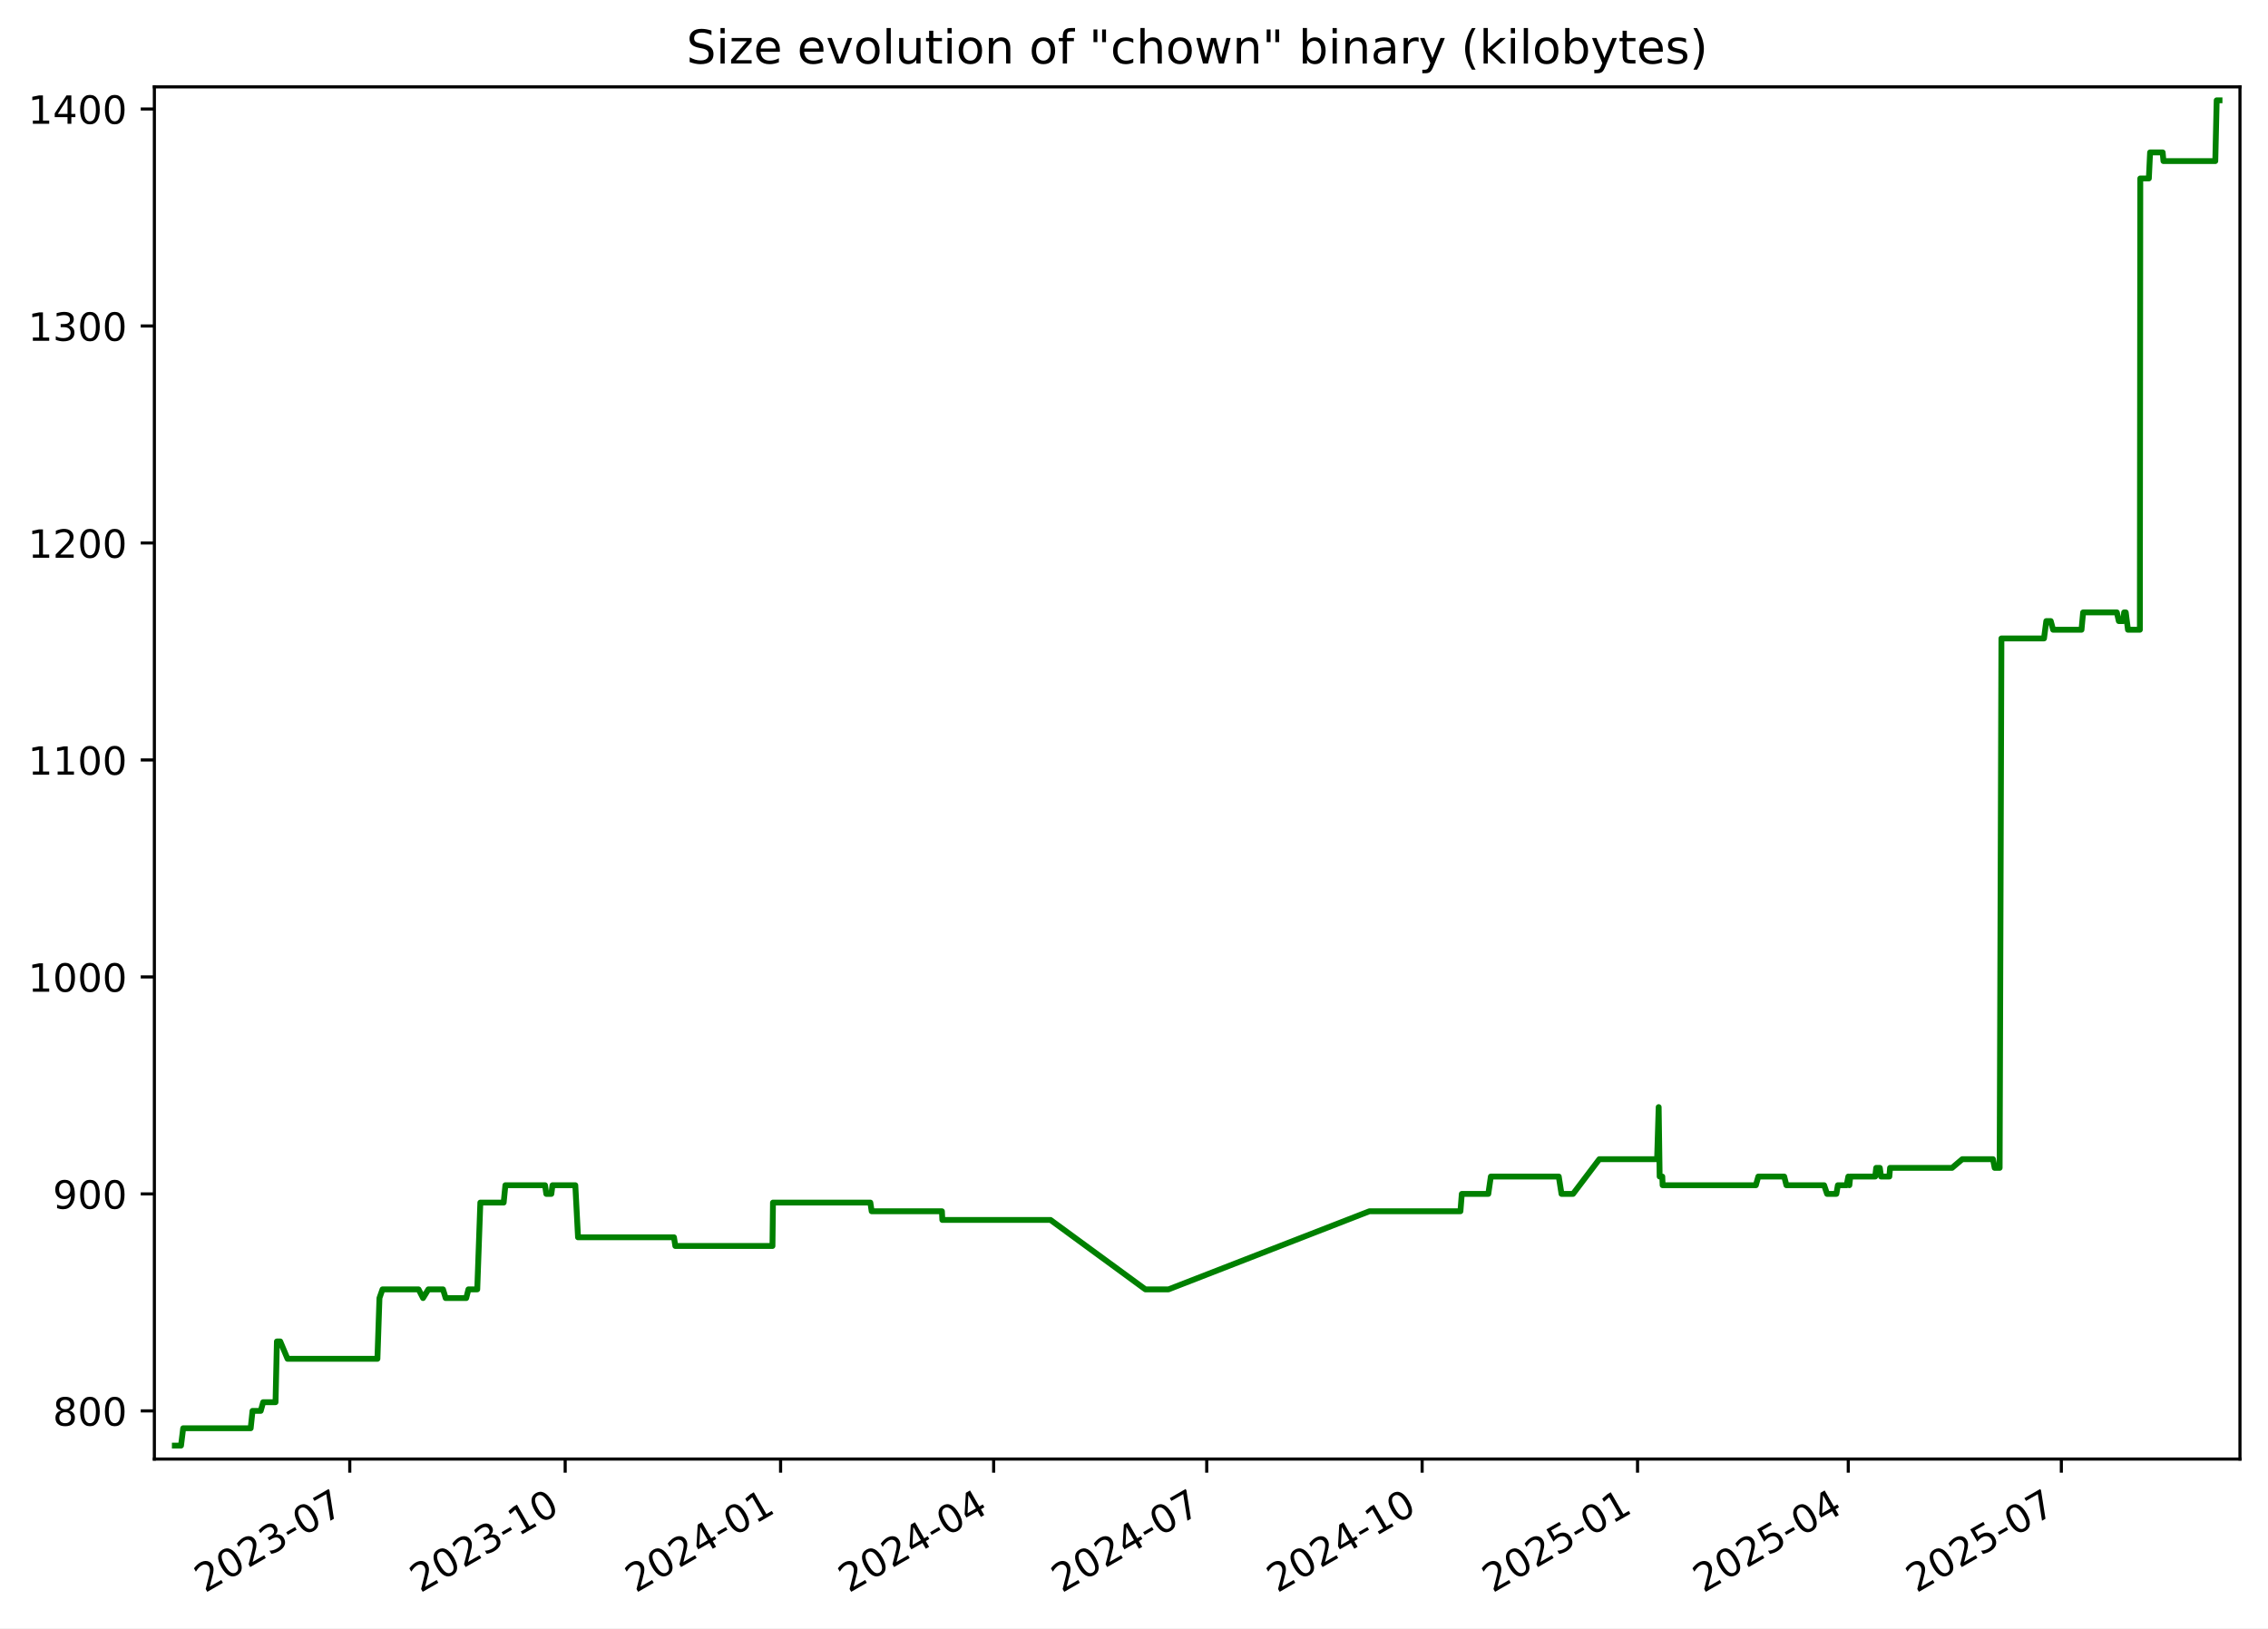
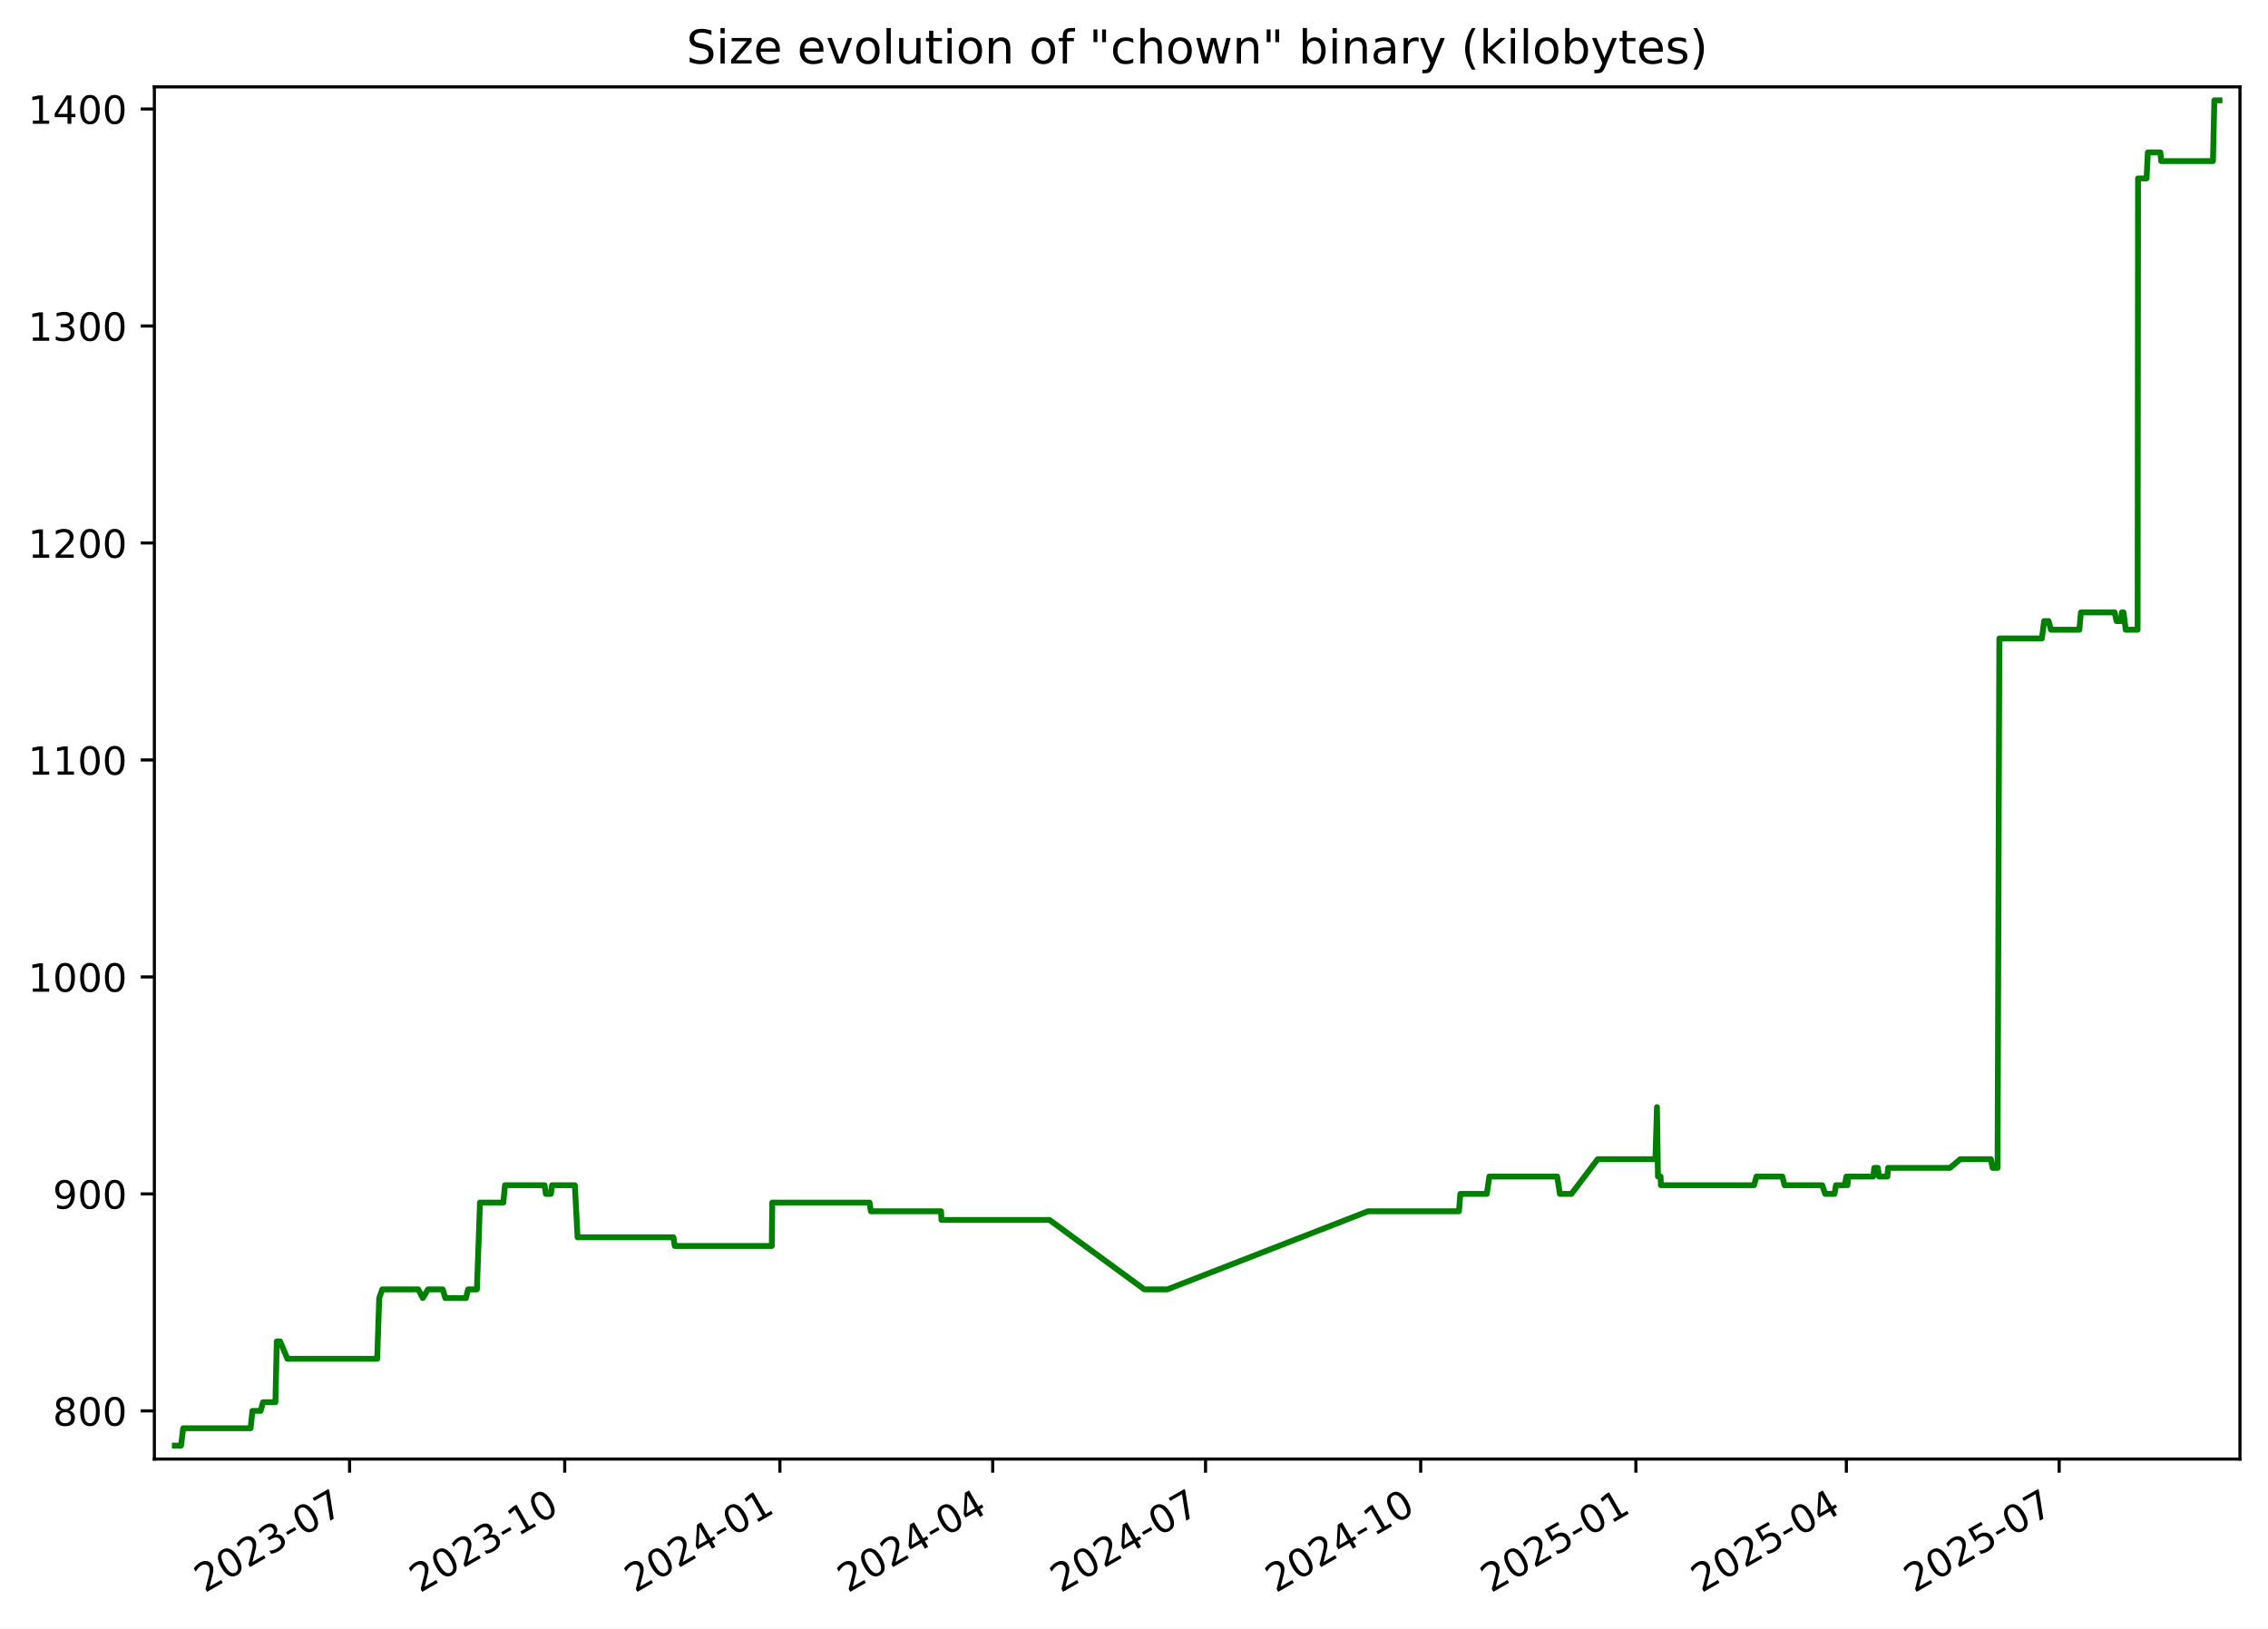
<svg xmlns="http://www.w3.org/2000/svg" xmlns:xlink="http://www.w3.org/1999/xlink" width="582.53pt" height="418.303pt" viewBox="0 0 582.53 418.303" version="1.1">
  <defs>
    <style type="text/css">*{stroke-linejoin: round; stroke-linecap: butt}</style>
  </defs>
  <g id="figure_1">
    <g id="patch_1">
      <path d="M -0 418.303  L 582.53 418.303  L 582.53 0  L -0 0  z " style="fill: #ffffff" />
    </g>
    <g id="axes_1">
      <g id="patch_2">
        <path d="M 39.65 374.83  L 575.33 374.83  L 575.33 22.318  L 39.65 22.318  z " style="fill: #ffffff" />
      </g>
      <g id="matplotlib.axis_1">
        <g id="xtick_1">
          <g id="line2d_1">
            <defs>
-               <path id="m29866e7ba1" d="M 0 0  L 0 3.5  " style="stroke: #000000; stroke-width: 0.8" />
+               <path id="m096c0b8c6b" d="M 0 0  L 0 3.5  " style="stroke: #000000; stroke-width: 0.8" />
            </defs>
            <g>
-               <use xlink:href="#m29866e7ba1" x="89.838" y="374.83" style="stroke: #000000; stroke-width: 0.8" />
+               <use xlink:href="#m096c0b8c6b" x="89.786" y="374.83" style="stroke: #000000; stroke-width: 0.8" />
            </g>
          </g>
          <g id="text_1">
-             <g transform="translate(52.61285 409.302) rotate(-30) scale(0.1 -0.1)">
+             <g transform="translate(52.56135 409.302) rotate(-30) scale(0.1 -0.1)">
              <defs>
                <path id="DejaVuSans-32" d="M 1228 531  L 3431 531  L 3431 0  L 469 0  L 469 531  Q 828 903 1448 1529  Q 2069 2156 2228 2338  Q 2531 2678 2651 2914  Q 2772 3150 2772 3378  Q 2772 3750 2511 3984  Q 2250 4219 1831 4219  Q 1534 4219 1204 4116  Q 875 4013 500 3803  L 500 4441  Q 881 4594 1212 4672  Q 1544 4750 1819 4750  Q 2544 4750 2975 4387  Q 3406 4025 3406 3419  Q 3406 3131 3298 2873  Q 3191 2616 2906 2266  Q 2828 2175 2409 1742  Q 1991 1309 1228 531  z " transform="scale(0.015625)" />
                <path id="DejaVuSans-30" d="M 2034 4250  Q 1547 4250 1301 3770  Q 1056 3291 1056 2328  Q 1056 1369 1301 889  Q 1547 409 2034 409  Q 2525 409 2770 889  Q 3016 1369 3016 2328  Q 3016 3291 2770 3770  Q 2525 4250 2034 4250  z M 2034 4750  Q 2819 4750 3233 4129  Q 3647 3509 3647 2328  Q 3647 1150 3233 529  Q 2819 -91 2034 -91  Q 1250 -91 836 529  Q 422 1150 422 2328  Q 422 3509 836 4129  Q 1250 4750 2034 4750  z " transform="scale(0.015625)" />
                <path id="DejaVuSans-33" d="M 2597 2516  Q 3050 2419 3304 2112  Q 3559 1806 3559 1356  Q 3559 666 3084 287  Q 2609 -91 1734 -91  Q 1441 -91 1130 -33  Q 819 25 488 141  L 488 750  Q 750 597 1062 519  Q 1375 441 1716 441  Q 2309 441 2620 675  Q 2931 909 2931 1356  Q 2931 1769 2642 2001  Q 2353 2234 1838 2234  L 1294 2234  L 1294 2753  L 1863 2753  Q 2328 2753 2575 2939  Q 2822 3125 2822 3475  Q 2822 3834 2567 4026  Q 2313 4219 1838 4219  Q 1578 4219 1281 4162  Q 984 4106 628 3988  L 628 4550  Q 988 4650 1302 4700  Q 1616 4750 1894 4750  Q 2613 4750 3031 4423  Q 3450 4097 3450 3541  Q 3450 3153 3228 2886  Q 3006 2619 2597 2516  z " transform="scale(0.015625)" />
                <path id="DejaVuSans-2d" d="M 313 2009  L 1997 2009  L 1997 1497  L 313 1497  L 313 2009  z " transform="scale(0.015625)" />
                <path id="DejaVuSans-37" d="M 525 4666  L 3525 4666  L 3525 4397  L 1831 0  L 1172 0  L 2766 4134  L 525 4134  L 525 4666  z " transform="scale(0.015625)" />
              </defs>
              <use xlink:href="#DejaVuSans-32" />
              <use xlink:href="#DejaVuSans-30" x="63.623" />
              <use xlink:href="#DejaVuSans-32" x="127.246" />
              <use xlink:href="#DejaVuSans-33" x="190.869" />
              <use xlink:href="#DejaVuSans-2d" x="254.492" />
              <use xlink:href="#DejaVuSans-30" x="290.576" />
              <use xlink:href="#DejaVuSans-37" x="354.199" />
            </g>
          </g>
        </g>
        <g id="xtick_2">
          <g id="line2d_2">
            <g>
-               <use xlink:href="#m29866e7ba1" x="145.165" y="374.83" style="stroke: #000000; stroke-width: 0.8" />
+               <use xlink:href="#m096c0b8c6b" x="145.05" y="374.83" style="stroke: #000000; stroke-width: 0.8" />
            </g>
          </g>
          <g id="text_2">
-             <g transform="translate(107.9404 409.302) rotate(-30) scale(0.1 -0.1)">
+             <g transform="translate(107.8255 409.302) rotate(-30) scale(0.1 -0.1)">
              <defs>
                <path id="DejaVuSans-31" d="M 794 531  L 1825 531  L 1825 4091  L 703 3866  L 703 4441  L 1819 4666  L 2450 4666  L 2450 531  L 3481 531  L 3481 0  L 794 0  L 794 531  z " transform="scale(0.015625)" />
              </defs>
              <use xlink:href="#DejaVuSans-32" />
              <use xlink:href="#DejaVuSans-30" x="63.623" />
              <use xlink:href="#DejaVuSans-32" x="127.246" />
              <use xlink:href="#DejaVuSans-33" x="190.869" />
              <use xlink:href="#DejaVuSans-2d" x="254.492" />
              <use xlink:href="#DejaVuSans-31" x="290.576" />
              <use xlink:href="#DejaVuSans-30" x="354.199" />
            </g>
          </g>
        </g>
        <g id="xtick_3">
          <g id="line2d_3">
            <g>
-               <use xlink:href="#m29866e7ba1" x="200.493" y="374.83" style="stroke: #000000; stroke-width: 0.8" />
+               <use xlink:href="#m096c0b8c6b" x="200.314" y="374.83" style="stroke: #000000; stroke-width: 0.8" />
            </g>
          </g>
          <g id="text_3">
-             <g transform="translate(163.2679 409.302) rotate(-30) scale(0.1 -0.1)">
+             <g transform="translate(163.0896 409.302) rotate(-30) scale(0.1 -0.1)">
              <defs>
                <path id="DejaVuSans-34" d="M 2419 4116  L 825 1625  L 2419 1625  L 2419 4116  z M 2253 4666  L 3047 4666  L 3047 1625  L 3713 1625  L 3713 1100  L 3047 1100  L 3047 0  L 2419 0  L 2419 1100  L 313 1100  L 313 1709  L 2253 4666  z " transform="scale(0.015625)" />
              </defs>
              <use xlink:href="#DejaVuSans-32" />
              <use xlink:href="#DejaVuSans-30" x="63.623" />
              <use xlink:href="#DejaVuSans-32" x="127.246" />
              <use xlink:href="#DejaVuSans-34" x="190.869" />
              <use xlink:href="#DejaVuSans-2d" x="254.492" />
              <use xlink:href="#DejaVuSans-30" x="290.576" />
              <use xlink:href="#DejaVuSans-31" x="354.199" />
            </g>
          </g>
        </g>
        <g id="xtick_4">
          <g id="line2d_4">
            <g>
-               <use xlink:href="#m29866e7ba1" x="255.219" y="374.83" style="stroke: #000000; stroke-width: 0.8" />
+               <use xlink:href="#m096c0b8c6b" x="254.978" y="374.83" style="stroke: #000000; stroke-width: 0.8" />
            </g>
          </g>
          <g id="text_4">
-             <g transform="translate(217.994 409.302) rotate(-30) scale(0.1 -0.1)">
+             <g transform="translate(217.753 409.302) rotate(-30) scale(0.1 -0.1)">
              <use xlink:href="#DejaVuSans-32" />
              <use xlink:href="#DejaVuSans-30" x="63.623" />
              <use xlink:href="#DejaVuSans-32" x="127.246" />
              <use xlink:href="#DejaVuSans-34" x="190.869" />
              <use xlink:href="#DejaVuSans-2d" x="254.492" />
              <use xlink:href="#DejaVuSans-30" x="290.576" />
              <use xlink:href="#DejaVuSans-34" x="354.199" />
            </g>
          </g>
        </g>
        <g id="xtick_5">
          <g id="line2d_5">
            <g>
-               <use xlink:href="#m29866e7ba1" x="309.945" y="374.83" style="stroke: #000000; stroke-width: 0.8" />
+               <use xlink:href="#m096c0b8c6b" x="309.641" y="374.83" style="stroke: #000000; stroke-width: 0.8" />
            </g>
          </g>
          <g id="text_5">
-             <g transform="translate(272.7201 409.302) rotate(-30) scale(0.1 -0.1)">
+             <g transform="translate(272.4164 409.302) rotate(-30) scale(0.1 -0.1)">
              <use xlink:href="#DejaVuSans-32" />
              <use xlink:href="#DejaVuSans-30" x="63.623" />
              <use xlink:href="#DejaVuSans-32" x="127.246" />
              <use xlink:href="#DejaVuSans-34" x="190.869" />
              <use xlink:href="#DejaVuSans-2d" x="254.492" />
              <use xlink:href="#DejaVuSans-30" x="290.576" />
              <use xlink:href="#DejaVuSans-37" x="354.199" />
            </g>
          </g>
        </g>
        <g id="xtick_6">
          <g id="line2d_6">
            <g>
-               <use xlink:href="#m29866e7ba1" x="365.272" y="374.83" style="stroke: #000000; stroke-width: 0.8" />
+               <use xlink:href="#m096c0b8c6b" x="364.905" y="374.83" style="stroke: #000000; stroke-width: 0.8" />
            </g>
          </g>
          <g id="text_6">
-             <g transform="translate(328.0476 409.302) rotate(-30) scale(0.1 -0.1)">
+             <g transform="translate(327.6805 409.302) rotate(-30) scale(0.1 -0.1)">
              <use xlink:href="#DejaVuSans-32" />
              <use xlink:href="#DejaVuSans-30" x="63.623" />
              <use xlink:href="#DejaVuSans-32" x="127.246" />
              <use xlink:href="#DejaVuSans-34" x="190.869" />
              <use xlink:href="#DejaVuSans-2d" x="254.492" />
              <use xlink:href="#DejaVuSans-31" x="290.576" />
              <use xlink:href="#DejaVuSans-30" x="354.199" />
            </g>
          </g>
        </g>
        <g id="xtick_7">
          <g id="line2d_7">
            <g>
-               <use xlink:href="#m29866e7ba1" x="420.6" y="374.83" style="stroke: #000000; stroke-width: 0.8" />
+               <use xlink:href="#m096c0b8c6b" x="420.169" y="374.83" style="stroke: #000000; stroke-width: 0.8" />
            </g>
          </g>
          <g id="text_7">
-             <g transform="translate(383.3751 409.302) rotate(-30) scale(0.1 -0.1)">
+             <g transform="translate(382.9446 409.302) rotate(-30) scale(0.1 -0.1)">
              <defs>
                <path id="DejaVuSans-35" d="M 691 4666  L 3169 4666  L 3169 4134  L 1269 4134  L 1269 2991  Q 1406 3038 1543 3061  Q 1681 3084 1819 3084  Q 2600 3084 3056 2656  Q 3513 2228 3513 1497  Q 3513 744 3044 326  Q 2575 -91 1722 -91  Q 1428 -91 1123 -41  Q 819 9 494 109  L 494 744  Q 775 591 1075 516  Q 1375 441 1709 441  Q 2250 441 2565 725  Q 2881 1009 2881 1497  Q 2881 1984 2565 2268  Q 2250 2553 1709 2553  Q 1456 2553 1204 2497  Q 953 2441 691 2322  L 691 4666  z " transform="scale(0.015625)" />
              </defs>
              <use xlink:href="#DejaVuSans-32" />
              <use xlink:href="#DejaVuSans-30" x="63.623" />
              <use xlink:href="#DejaVuSans-32" x="127.246" />
              <use xlink:href="#DejaVuSans-35" x="190.869" />
              <use xlink:href="#DejaVuSans-2d" x="254.492" />
              <use xlink:href="#DejaVuSans-30" x="290.576" />
              <use xlink:href="#DejaVuSans-31" x="354.199" />
            </g>
          </g>
        </g>
        <g id="xtick_8">
          <g id="line2d_8">
            <g>
-               <use xlink:href="#m29866e7ba1" x="474.725" y="374.83" style="stroke: #000000; stroke-width: 0.8" />
+               <use xlink:href="#m096c0b8c6b" x="474.232" y="374.83" style="stroke: #000000; stroke-width: 0.8" />
            </g>
          </g>
          <g id="text_8">
-             <g transform="translate(437.4999 409.302) rotate(-30) scale(0.1 -0.1)">
+             <g transform="translate(437.0073 409.302) rotate(-30) scale(0.1 -0.1)">
              <use xlink:href="#DejaVuSans-32" />
              <use xlink:href="#DejaVuSans-30" x="63.623" />
              <use xlink:href="#DejaVuSans-32" x="127.246" />
              <use xlink:href="#DejaVuSans-35" x="190.869" />
              <use xlink:href="#DejaVuSans-2d" x="254.492" />
              <use xlink:href="#DejaVuSans-30" x="290.576" />
              <use xlink:href="#DejaVuSans-34" x="354.199" />
            </g>
          </g>
        </g>
        <g id="xtick_9">
          <g id="line2d_9">
            <g>
-               <use xlink:href="#m29866e7ba1" x="529.451" y="374.83" style="stroke: #000000; stroke-width: 0.8" />
+               <use xlink:href="#m096c0b8c6b" x="528.896" y="374.83" style="stroke: #000000; stroke-width: 0.8" />
            </g>
          </g>
          <g id="text_9">
-             <g transform="translate(492.226 409.302) rotate(-30) scale(0.1 -0.1)">
+             <g transform="translate(491.6707 409.302) rotate(-30) scale(0.1 -0.1)">
              <use xlink:href="#DejaVuSans-32" />
              <use xlink:href="#DejaVuSans-30" x="63.623" />
              <use xlink:href="#DejaVuSans-32" x="127.246" />
              <use xlink:href="#DejaVuSans-35" x="190.869" />
              <use xlink:href="#DejaVuSans-2d" x="254.492" />
              <use xlink:href="#DejaVuSans-30" x="290.576" />
              <use xlink:href="#DejaVuSans-37" x="354.199" />
            </g>
          </g>
        </g>
      </g>
      <g id="matplotlib.axis_2">
        <g id="ytick_1">
          <g id="line2d_10">
            <defs>
-               <path id="mfa969a59b3" d="M 0 0  L -3.5 0  " style="stroke: #000000; stroke-width: 0.8" />
+               <path id="m6443e0974d" d="M 0 0  L -3.5 0  " style="stroke: #000000; stroke-width: 0.8" />
            </defs>
            <g>
-               <use xlink:href="#mfa969a59b3" x="39.65" y="362.455" style="stroke: #000000; stroke-width: 0.8" />
+               <use xlink:href="#m6443e0974d" x="39.65" y="362.455" style="stroke: #000000; stroke-width: 0.8" />
            </g>
          </g>
          <g id="text_10">
            <g transform="translate(13.5625 366.2546) scale(0.1 -0.1)">
              <defs>
                <path id="DejaVuSans-38" d="M 2034 2216  Q 1584 2216 1326 1975  Q 1069 1734 1069 1313  Q 1069 891 1326 650  Q 1584 409 2034 409  Q 2484 409 2743 651  Q 3003 894 3003 1313  Q 3003 1734 2745 1975  Q 2488 2216 2034 2216  z M 1403 2484  Q 997 2584 770 2862  Q 544 3141 544 3541  Q 544 4100 942 4425  Q 1341 4750 2034 4750  Q 2731 4750 3128 4425  Q 3525 4100 3525 3541  Q 3525 3141 3298 2862  Q 3072 2584 2669 2484  Q 3125 2378 3379 2068  Q 3634 1759 3634 1313  Q 3634 634 3220 271  Q 2806 -91 2034 -91  Q 1263 -91 848 271  Q 434 634 434 1313  Q 434 1759 690 2068  Q 947 2378 1403 2484  z M 1172 3481  Q 1172 3119 1398 2916  Q 1625 2713 2034 2713  Q 2441 2713 2670 2916  Q 2900 3119 2900 3481  Q 2900 3844 2670 4047  Q 2441 4250 2034 4250  Q 1625 4250 1398 4047  Q 1172 3844 1172 3481  z " transform="scale(0.015625)" />
              </defs>
              <use xlink:href="#DejaVuSans-38" />
              <use xlink:href="#DejaVuSans-30" x="63.623" />
              <use xlink:href="#DejaVuSans-30" x="127.246" />
            </g>
          </g>
        </g>
        <g id="ytick_2">
          <g id="line2d_11">
            <g>
-               <use xlink:href="#mfa969a59b3" x="39.65" y="306.713" style="stroke: #000000; stroke-width: 0.8" />
+               <use xlink:href="#m6443e0974d" x="39.65" y="306.713" style="stroke: #000000; stroke-width: 0.8" />
            </g>
          </g>
          <g id="text_11">
            <g transform="translate(13.5625 310.5127) scale(0.1 -0.1)">
              <defs>
                <path id="DejaVuSans-39" d="M 703 97  L 703 672  Q 941 559 1184 500  Q 1428 441 1663 441  Q 2288 441 2617 861  Q 2947 1281 2994 2138  Q 2813 1869 2534 1725  Q 2256 1581 1919 1581  Q 1219 1581 811 2004  Q 403 2428 403 3163  Q 403 3881 828 4315  Q 1253 4750 1959 4750  Q 2769 4750 3195 4129  Q 3622 3509 3622 2328  Q 3622 1225 3098 567  Q 2575 -91 1691 -91  Q 1453 -91 1209 -44  Q 966 3 703 97  z M 1959 2075  Q 2384 2075 2632 2365  Q 2881 2656 2881 3163  Q 2881 3666 2632 3958  Q 2384 4250 1959 4250  Q 1534 4250 1286 3958  Q 1038 3666 1038 3163  Q 1038 2656 1286 2365  Q 1534 2075 1959 2075  z " transform="scale(0.015625)" />
              </defs>
              <use xlink:href="#DejaVuSans-39" />
              <use xlink:href="#DejaVuSans-30" x="63.623" />
              <use xlink:href="#DejaVuSans-30" x="127.246" />
            </g>
          </g>
        </g>
        <g id="ytick_3">
          <g id="line2d_12">
            <g>
-               <use xlink:href="#mfa969a59b3" x="39.65" y="250.972" style="stroke: #000000; stroke-width: 0.8" />
+               <use xlink:href="#m6443e0974d" x="39.65" y="250.972" style="stroke: #000000; stroke-width: 0.8" />
            </g>
          </g>
          <g id="text_12">
            <g transform="translate(7.2 254.7708) scale(0.1 -0.1)">
              <use xlink:href="#DejaVuSans-31" />
              <use xlink:href="#DejaVuSans-30" x="63.623" />
              <use xlink:href="#DejaVuSans-30" x="127.246" />
              <use xlink:href="#DejaVuSans-30" x="190.869" />
            </g>
          </g>
        </g>
        <g id="ytick_4">
          <g id="line2d_13">
            <g>
-               <use xlink:href="#mfa969a59b3" x="39.65" y="195.23" style="stroke: #000000; stroke-width: 0.8" />
+               <use xlink:href="#m6443e0974d" x="39.65" y="195.23" style="stroke: #000000; stroke-width: 0.8" />
            </g>
          </g>
          <g id="text_13">
            <g transform="translate(7.2 199.0288) scale(0.1 -0.1)">
              <use xlink:href="#DejaVuSans-31" />
              <use xlink:href="#DejaVuSans-31" x="63.623" />
              <use xlink:href="#DejaVuSans-30" x="127.246" />
              <use xlink:href="#DejaVuSans-30" x="190.869" />
            </g>
          </g>
        </g>
        <g id="ytick_5">
          <g id="line2d_14">
            <g>
-               <use xlink:href="#mfa969a59b3" x="39.65" y="139.488" style="stroke: #000000; stroke-width: 0.8" />
+               <use xlink:href="#m6443e0974d" x="39.65" y="139.488" style="stroke: #000000; stroke-width: 0.8" />
            </g>
          </g>
          <g id="text_14">
            <g transform="translate(7.2 143.2869) scale(0.1 -0.1)">
              <use xlink:href="#DejaVuSans-31" />
              <use xlink:href="#DejaVuSans-32" x="63.623" />
              <use xlink:href="#DejaVuSans-30" x="127.246" />
              <use xlink:href="#DejaVuSans-30" x="190.869" />
            </g>
          </g>
        </g>
        <g id="ytick_6">
          <g id="line2d_15">
            <g>
-               <use xlink:href="#mfa969a59b3" x="39.65" y="83.746" style="stroke: #000000; stroke-width: 0.8" />
+               <use xlink:href="#m6443e0974d" x="39.65" y="83.746" style="stroke: #000000; stroke-width: 0.8" />
            </g>
          </g>
          <g id="text_15">
            <g transform="translate(7.2 87.54496) scale(0.1 -0.1)">
              <use xlink:href="#DejaVuSans-31" />
              <use xlink:href="#DejaVuSans-33" x="63.623" />
              <use xlink:href="#DejaVuSans-30" x="127.246" />
              <use xlink:href="#DejaVuSans-30" x="190.869" />
            </g>
          </g>
        </g>
        <g id="ytick_7">
          <g id="line2d_16">
            <g>
-               <use xlink:href="#mfa969a59b3" x="39.65" y="28.004" style="stroke: #000000; stroke-width: 0.8" />
+               <use xlink:href="#m6443e0974d" x="39.65" y="28.004" style="stroke: #000000; stroke-width: 0.8" />
            </g>
          </g>
          <g id="text_16">
            <g transform="translate(7.2 31.80302) scale(0.1 -0.1)">
              <use xlink:href="#DejaVuSans-31" />
              <use xlink:href="#DejaVuSans-34" x="63.623" />
              <use xlink:href="#DejaVuSans-30" x="127.246" />
              <use xlink:href="#DejaVuSans-30" x="190.869" />
            </g>
          </g>
        </g>
      </g>
      <g id="line2d_17">
-         <path d="M 44.902 371.374  L 46.494 371.374  L 47.051 366.915  L 64.389 366.915  L 64.861 362.455  L 66.967 362.455  L 67.593 360.226  L 70.769 360.226  L 71.122 344.618  L 71.981 344.618  L 73.855 349.077  L 96.94 349.077  L 97.463 333.47  L 98.246 331.24  L 107.506 331.24  L 108.659 333.47  L 110.022 331.24  L 113.784 331.24  L 114.464 333.47  L 119.75 333.47  L 120.314 331.24  L 122.582 331.24  L 123.374 308.943  L 129.367 308.943  L 129.809 304.484  L 139.99 304.484  L 140.317 306.713  L 141.61 306.713  L 141.908 304.484  L 147.769 304.484  L 148.467 317.862  L 173.111 317.862  L 173.455 320.092  L 198.406 320.092  L 198.536 308.943  L 223.547 308.943  L 223.885 311.173  L 241.93 311.173  L 242.036 313.403  L 269.821 313.403  L 294.196 331.24  L 300.126 331.24  L 351.732 311.173  L 375.109 311.173  L 375.459 306.713  L 382.267 306.713  L 382.917 302.254  L 400.365 302.254  L 401.07 306.713  L 404.031 306.713  L 410.786 297.795  L 425.625 297.795  L 426.026 284.417  L 426.278 302.254  L 426.956 302.254  L 427.041 304.484  L 450.987 304.484  L 451.619 302.254  L 458.269 302.254  L 458.835 304.484  L 468.52 304.484  L 469.281 306.713  L 471.666 306.713  L 472.051 304.484  L 474.301 304.484  L 474.735 302.254  L 475.002 304.484  L 475.234 302.254  L 481.64 302.254  L 481.899 300.024  L 482.829 300.024  L 483.135 302.254  L 485.274 302.254  L 485.457 300.024  L 501.38 300.024  L 504.008 297.795  L 511.893 297.795  L 512.328 300.024  L 513.605 300.024  L 514.061 164.014  L 524.999 164.014  L 525.585 159.555  L 526.728 159.555  L 527.342 161.784  L 534.63 161.784  L 535.043 157.325  L 543.708 157.325  L 544.212 159.555  L 545.356 159.555  L 545.573 157.325  L 545.997 157.325  L 546.565 161.784  L 549.62 161.784  L 549.727 45.841  L 551.929 45.841  L 552.246 39.152  L 555.473 39.152  L 555.678 41.382  L 568.993 41.382  L 569.351 25.774  L 570.078 25.774  L 570.078 25.774  " clip-path="url(#p148a20a624)" style="fill: none; stroke: #008000; stroke-width: 1.5; stroke-linecap: square" />
+         <path d="M 44.902 371.374  L 46.492 371.374  L 47.048 366.915  L 64.366 366.915  L 64.838 362.455  L 66.942 362.455  L 67.567 360.226  L 70.74 360.226  L 71.091 344.618  L 71.95 344.618  L 73.822 349.077  L 96.88 349.077  L 97.403 333.47  L 98.185 331.24  L 107.434 331.24  L 108.586 333.47  L 109.948 331.24  L 113.705 331.24  L 114.384 333.47  L 119.665 333.47  L 120.227 331.24  L 122.493 331.24  L 123.284 308.943  L 129.27 308.943  L 129.711 304.484  L 139.881 304.484  L 140.208 306.713  L 141.5 306.713  L 141.796 304.484  L 147.651 304.484  L 148.348 317.862  L 172.964 317.862  L 173.308 320.092  L 198.23 320.092  L 198.359 308.943  L 223.342 308.943  L 223.68 311.173  L 241.704 311.173  L 241.81 313.403  L 269.563 313.403  L 293.91 331.24  L 299.834 331.24  L 351.381 311.173  L 374.73 311.173  L 375.08 306.713  L 381.88 306.713  L 382.53 302.254  L 399.957 302.254  L 400.662 306.713  L 403.62 306.713  L 410.367 297.795  L 425.189 297.795  L 425.589 284.417  L 425.841 302.254  L 426.518 302.254  L 426.603 304.484  L 450.521 304.484  L 451.152 302.254  L 457.795 302.254  L 458.361 304.484  L 468.035 304.484  L 468.794 306.713  L 471.177 306.713  L 471.562 304.484  L 473.809 304.484  L 474.242 302.254  L 474.509 304.484  L 474.741 302.254  L 481.139 302.254  L 481.399 300.024  L 482.327 300.024  L 482.633 302.254  L 484.769 302.254  L 484.952 300.024  L 500.857 300.024  L 503.481 297.795  L 511.358 297.795  L 511.793 300.024  L 513.068 300.024  L 513.524 164.014  L 524.449 164.014  L 525.034 159.555  L 526.175 159.555  L 526.789 161.784  L 534.069 161.784  L 534.482 157.325  L 543.137 157.325  L 543.64 159.555  L 544.782 159.555  L 544.999 157.325  L 545.423 157.325  L 545.99 161.784  L 549.041 161.784  L 549.149 45.841  L 551.348 45.841  L 551.665 39.152  L 554.887 39.152  L 555.093 41.382  L 568.393 41.382  L 568.75 25.774  L 570.078 25.774  L 570.078 25.774  " clip-path="url(#p32d62593a2)" style="fill: none; stroke: #008000; stroke-width: 1.5; stroke-linecap: square" />
      </g>
      <g id="patch_3">
        <path d="M 39.65 374.83  L 39.65 22.318  " style="fill: none; stroke: #000000; stroke-width: 0.8; stroke-linejoin: miter; stroke-linecap: square" />
      </g>
      <g id="patch_4">
        <path d="M 575.33 374.83  L 575.33 22.318  " style="fill: none; stroke: #000000; stroke-width: 0.8; stroke-linejoin: miter; stroke-linecap: square" />
      </g>
      <g id="patch_5">
        <path d="M 39.65 374.83  L 575.33 374.83  " style="fill: none; stroke: #000000; stroke-width: 0.8; stroke-linejoin: miter; stroke-linecap: square" />
      </g>
      <g id="patch_6">
        <path d="M 39.65 22.318  L 575.33 22.318  " style="fill: none; stroke: #000000; stroke-width: 0.8; stroke-linejoin: miter; stroke-linecap: square" />
      </g>
      <g id="text_17">
        <g transform="translate(176.3122 16.31812) scale(0.12 -0.12)">
          <defs>
            <path id="DejaVuSans-53" d="M 3425 4513  L 3425 3897  Q 3066 4069 2747 4153  Q 2428 4238 2131 4238  Q 1616 4238 1336 4038  Q 1056 3838 1056 3469  Q 1056 3159 1242 3001  Q 1428 2844 1947 2747  L 2328 2669  Q 3034 2534 3370 2195  Q 3706 1856 3706 1288  Q 3706 609 3251 259  Q 2797 -91 1919 -91  Q 1588 -91 1214 -16  Q 841 59 441 206  L 441 856  Q 825 641 1194 531  Q 1563 422 1919 422  Q 2459 422 2753 634  Q 3047 847 3047 1241  Q 3047 1584 2836 1778  Q 2625 1972 2144 2069  L 1759 2144  Q 1053 2284 737 2584  Q 422 2884 422 3419  Q 422 4038 858 4394  Q 1294 4750 2059 4750  Q 2388 4750 2728 4690  Q 3069 4631 3425 4513  z " transform="scale(0.015625)" />
            <path id="DejaVuSans-69" d="M 603 3500  L 1178 3500  L 1178 0  L 603 0  L 603 3500  z M 603 4863  L 1178 4863  L 1178 4134  L 603 4134  L 603 4863  z " transform="scale(0.015625)" />
            <path id="DejaVuSans-7a" d="M 353 3500  L 3084 3500  L 3084 2975  L 922 459  L 3084 459  L 3084 0  L 275 0  L 275 525  L 2438 3041  L 353 3041  L 353 3500  z " transform="scale(0.015625)" />
            <path id="DejaVuSans-65" d="M 3597 1894  L 3597 1613  L 953 1613  Q 991 1019 1311 708  Q 1631 397 2203 397  Q 2534 397 2845 478  Q 3156 559 3463 722  L 3463 178  Q 3153 47 2828 -22  Q 2503 -91 2169 -91  Q 1331 -91 842 396  Q 353 884 353 1716  Q 353 2575 817 3079  Q 1281 3584 2069 3584  Q 2775 3584 3186 3129  Q 3597 2675 3597 1894  z M 3022 2063  Q 3016 2534 2758 2815  Q 2500 3097 2075 3097  Q 1594 3097 1305 2825  Q 1016 2553 972 2059  L 3022 2063  z " transform="scale(0.015625)" />
            <path id="DejaVuSans-20" transform="scale(0.015625)" />
            <path id="DejaVuSans-76" d="M 191 3500  L 800 3500  L 1894 563  L 2988 3500  L 3597 3500  L 2284 0  L 1503 0  L 191 3500  z " transform="scale(0.015625)" />
            <path id="DejaVuSans-6f" d="M 1959 3097  Q 1497 3097 1228 2736  Q 959 2375 959 1747  Q 959 1119 1226 758  Q 1494 397 1959 397  Q 2419 397 2687 759  Q 2956 1122 2956 1747  Q 2956 2369 2687 2733  Q 2419 3097 1959 3097  z M 1959 3584  Q 2709 3584 3137 3096  Q 3566 2609 3566 1747  Q 3566 888 3137 398  Q 2709 -91 1959 -91  Q 1206 -91 779 398  Q 353 888 353 1747  Q 353 2609 779 3096  Q 1206 3584 1959 3584  z " transform="scale(0.015625)" />
            <path id="DejaVuSans-6c" d="M 603 4863  L 1178 4863  L 1178 0  L 603 0  L 603 4863  z " transform="scale(0.015625)" />
            <path id="DejaVuSans-75" d="M 544 1381  L 544 3500  L 1119 3500  L 1119 1403  Q 1119 906 1312 657  Q 1506 409 1894 409  Q 2359 409 2629 706  Q 2900 1003 2900 1516  L 2900 3500  L 3475 3500  L 3475 0  L 2900 0  L 2900 538  Q 2691 219 2414 64  Q 2138 -91 1772 -91  Q 1169 -91 856 284  Q 544 659 544 1381  z M 1991 3584  L 1991 3584  z " transform="scale(0.015625)" />
            <path id="DejaVuSans-74" d="M 1172 4494  L 1172 3500  L 2356 3500  L 2356 3053  L 1172 3053  L 1172 1153  Q 1172 725 1289 603  Q 1406 481 1766 481  L 2356 481  L 2356 0  L 1766 0  Q 1100 0 847 248  Q 594 497 594 1153  L 594 3053  L 172 3053  L 172 3500  L 594 3500  L 594 4494  L 1172 4494  z " transform="scale(0.015625)" />
            <path id="DejaVuSans-6e" d="M 3513 2113  L 3513 0  L 2938 0  L 2938 2094  Q 2938 2591 2744 2837  Q 2550 3084 2163 3084  Q 1697 3084 1428 2787  Q 1159 2491 1159 1978  L 1159 0  L 581 0  L 581 3500  L 1159 3500  L 1159 2956  Q 1366 3272 1645 3428  Q 1925 3584 2291 3584  Q 2894 3584 3203 3211  Q 3513 2838 3513 2113  z " transform="scale(0.015625)" />
            <path id="DejaVuSans-66" d="M 2375 4863  L 2375 4384  L 1825 4384  Q 1516 4384 1395 4259  Q 1275 4134 1275 3809  L 1275 3500  L 2222 3500  L 2222 3053  L 1275 3053  L 1275 0  L 697 0  L 697 3053  L 147 3053  L 147 3500  L 697 3500  L 697 3744  Q 697 4328 969 4595  Q 1241 4863 1831 4863  L 2375 4863  z " transform="scale(0.015625)" />
            <path id="DejaVuSans-22" d="M 1147 4666  L 1147 2931  L 616 2931  L 616 4666  L 1147 4666  z M 2328 4666  L 2328 2931  L 1797 2931  L 1797 4666  L 2328 4666  z " transform="scale(0.015625)" />
            <path id="DejaVuSans-63" d="M 3122 3366  L 3122 2828  Q 2878 2963 2633 3030  Q 2388 3097 2138 3097  Q 1578 3097 1268 2742  Q 959 2388 959 1747  Q 959 1106 1268 751  Q 1578 397 2138 397  Q 2388 397 2633 464  Q 2878 531 3122 666  L 3122 134  Q 2881 22 2623 -34  Q 2366 -91 2075 -91  Q 1284 -91 818 406  Q 353 903 353 1747  Q 353 2603 823 3093  Q 1294 3584 2113 3584  Q 2378 3584 2631 3529  Q 2884 3475 3122 3366  z " transform="scale(0.015625)" />
            <path id="DejaVuSans-68" d="M 3513 2113  L 3513 0  L 2938 0  L 2938 2094  Q 2938 2591 2744 2837  Q 2550 3084 2163 3084  Q 1697 3084 1428 2787  Q 1159 2491 1159 1978  L 1159 0  L 581 0  L 581 4863  L 1159 4863  L 1159 2956  Q 1366 3272 1645 3428  Q 1925 3584 2291 3584  Q 2894 3584 3203 3211  Q 3513 2838 3513 2113  z " transform="scale(0.015625)" />
            <path id="DejaVuSans-77" d="M 269 3500  L 844 3500  L 1563 769  L 2278 3500  L 2956 3500  L 3675 769  L 4391 3500  L 4966 3500  L 4050 0  L 3372 0  L 2619 2869  L 1863 0  L 1184 0  L 269 3500  z " transform="scale(0.015625)" />
            <path id="DejaVuSans-62" d="M 3116 1747  Q 3116 2381 2855 2742  Q 2594 3103 2138 3103  Q 1681 3103 1420 2742  Q 1159 2381 1159 1747  Q 1159 1113 1420 752  Q 1681 391 2138 391  Q 2594 391 2855 752  Q 3116 1113 3116 1747  z M 1159 2969  Q 1341 3281 1617 3432  Q 1894 3584 2278 3584  Q 2916 3584 3314 3078  Q 3713 2572 3713 1747  Q 3713 922 3314 415  Q 2916 -91 2278 -91  Q 1894 -91 1617 61  Q 1341 213 1159 525  L 1159 0  L 581 0  L 581 4863  L 1159 4863  L 1159 2969  z " transform="scale(0.015625)" />
            <path id="DejaVuSans-61" d="M 2194 1759  Q 1497 1759 1228 1600  Q 959 1441 959 1056  Q 959 750 1161 570  Q 1363 391 1709 391  Q 2188 391 2477 730  Q 2766 1069 2766 1631  L 2766 1759  L 2194 1759  z M 3341 1997  L 3341 0  L 2766 0  L 2766 531  Q 2569 213 2275 61  Q 1981 -91 1556 -91  Q 1019 -91 701 211  Q 384 513 384 1019  Q 384 1609 779 1909  Q 1175 2209 1959 2209  L 2766 2209  L 2766 2266  Q 2766 2663 2505 2880  Q 2244 3097 1772 3097  Q 1472 3097 1187 3025  Q 903 2953 641 2809  L 641 3341  Q 956 3463 1253 3523  Q 1550 3584 1831 3584  Q 2591 3584 2966 3190  Q 3341 2797 3341 1997  z " transform="scale(0.015625)" />
            <path id="DejaVuSans-72" d="M 2631 2963  Q 2534 3019 2420 3045  Q 2306 3072 2169 3072  Q 1681 3072 1420 2755  Q 1159 2438 1159 1844  L 1159 0  L 581 0  L 581 3500  L 1159 3500  L 1159 2956  Q 1341 3275 1631 3429  Q 1922 3584 2338 3584  Q 2397 3584 2469 3576  Q 2541 3569 2628 3553  L 2631 2963  z " transform="scale(0.015625)" />
            <path id="DejaVuSans-79" d="M 2059 -325  Q 1816 -950 1584 -1140  Q 1353 -1331 966 -1331  L 506 -1331  L 506 -850  L 844 -850  Q 1081 -850 1212 -737  Q 1344 -625 1503 -206  L 1606 56  L 191 3500  L 800 3500  L 1894 763  L 2988 3500  L 3597 3500  L 2059 -325  z " transform="scale(0.015625)" />
            <path id="DejaVuSans-28" d="M 1984 4856  Q 1566 4138 1362 3434  Q 1159 2731 1159 2009  Q 1159 1288 1364 580  Q 1569 -128 1984 -844  L 1484 -844  Q 1016 -109 783 600  Q 550 1309 550 2009  Q 550 2706 781 3412  Q 1013 4119 1484 4856  L 1984 4856  z " transform="scale(0.015625)" />
            <path id="DejaVuSans-6b" d="M 581 4863  L 1159 4863  L 1159 1991  L 2875 3500  L 3609 3500  L 1753 1863  L 3688 0  L 2938 0  L 1159 1709  L 1159 0  L 581 0  L 581 4863  z " transform="scale(0.015625)" />
            <path id="DejaVuSans-73" d="M 2834 3397  L 2834 2853  Q 2591 2978 2328 3040  Q 2066 3103 1784 3103  Q 1356 3103 1142 2972  Q 928 2841 928 2578  Q 928 2378 1081 2264  Q 1234 2150 1697 2047  L 1894 2003  Q 2506 1872 2764 1633  Q 3022 1394 3022 966  Q 3022 478 2636 193  Q 2250 -91 1575 -91  Q 1294 -91 989 -36  Q 684 19 347 128  L 347 722  Q 666 556 975 473  Q 1284 391 1588 391  Q 1994 391 2212 530  Q 2431 669 2431 922  Q 2431 1156 2273 1281  Q 2116 1406 1581 1522  L 1381 1569  Q 847 1681 609 1914  Q 372 2147 372 2553  Q 372 3047 722 3315  Q 1072 3584 1716 3584  Q 2034 3584 2315 3537  Q 2597 3491 2834 3397  z " transform="scale(0.015625)" />
            <path id="DejaVuSans-29" d="M 513 4856  L 1013 4856  Q 1481 4119 1714 3412  Q 1947 2706 1947 2009  Q 1947 1309 1714 600  Q 1481 -109 1013 -844  L 513 -844  Q 928 -128 1133 580  Q 1338 1288 1338 2009  Q 1338 2731 1133 3434  Q 928 4138 513 4856  z " transform="scale(0.015625)" />
          </defs>
          <use xlink:href="#DejaVuSans-53" />
          <use xlink:href="#DejaVuSans-69" x="63.477" />
          <use xlink:href="#DejaVuSans-7a" x="91.26" />
          <use xlink:href="#DejaVuSans-65" x="143.75" />
          <use xlink:href="#DejaVuSans-20" x="205.273" />
          <use xlink:href="#DejaVuSans-65" x="237.061" />
          <use xlink:href="#DejaVuSans-76" x="298.584" />
          <use xlink:href="#DejaVuSans-6f" x="357.764" />
          <use xlink:href="#DejaVuSans-6c" x="418.945" />
          <use xlink:href="#DejaVuSans-75" x="446.729" />
          <use xlink:href="#DejaVuSans-74" x="510.107" />
          <use xlink:href="#DejaVuSans-69" x="549.316" />
          <use xlink:href="#DejaVuSans-6f" x="577.1" />
          <use xlink:href="#DejaVuSans-6e" x="638.281" />
          <use xlink:href="#DejaVuSans-20" x="701.66" />
          <use xlink:href="#DejaVuSans-6f" x="733.447" />
          <use xlink:href="#DejaVuSans-66" x="794.629" />
          <use xlink:href="#DejaVuSans-20" x="829.834" />
          <use xlink:href="#DejaVuSans-22" x="861.621" />
          <use xlink:href="#DejaVuSans-63" x="907.617" />
          <use xlink:href="#DejaVuSans-68" x="962.598" />
          <use xlink:href="#DejaVuSans-6f" x="1025.977" />
          <use xlink:href="#DejaVuSans-77" x="1087.158" />
          <use xlink:href="#DejaVuSans-6e" x="1168.945" />
          <use xlink:href="#DejaVuSans-22" x="1232.324" />
          <use xlink:href="#DejaVuSans-20" x="1278.32" />
          <use xlink:href="#DejaVuSans-62" x="1310.107" />
          <use xlink:href="#DejaVuSans-69" x="1373.584" />
          <use xlink:href="#DejaVuSans-6e" x="1401.367" />
          <use xlink:href="#DejaVuSans-61" x="1464.746" />
          <use xlink:href="#DejaVuSans-72" x="1526.025" />
          <use xlink:href="#DejaVuSans-79" x="1567.139" />
          <use xlink:href="#DejaVuSans-20" x="1626.318" />
          <use xlink:href="#DejaVuSans-28" x="1658.105" />
          <use xlink:href="#DejaVuSans-6b" x="1697.119" />
          <use xlink:href="#DejaVuSans-69" x="1755.029" />
          <use xlink:href="#DejaVuSans-6c" x="1782.812" />
          <use xlink:href="#DejaVuSans-6f" x="1810.596" />
          <use xlink:href="#DejaVuSans-62" x="1871.777" />
          <use xlink:href="#DejaVuSans-79" x="1935.254" />
          <use xlink:href="#DejaVuSans-74" x="1994.434" />
          <use xlink:href="#DejaVuSans-65" x="2033.643" />
          <use xlink:href="#DejaVuSans-73" x="2095.166" />
          <use xlink:href="#DejaVuSans-29" x="2147.266" />
        </g>
      </g>
    </g>
  </g>
  <defs>
-     <clipPath id="p148a20a624">
+     <clipPath id="p32d62593a2">
      <rect x="39.65" y="22.318" width="535.68" height="352.512" />
    </clipPath>
  </defs>
</svg>
